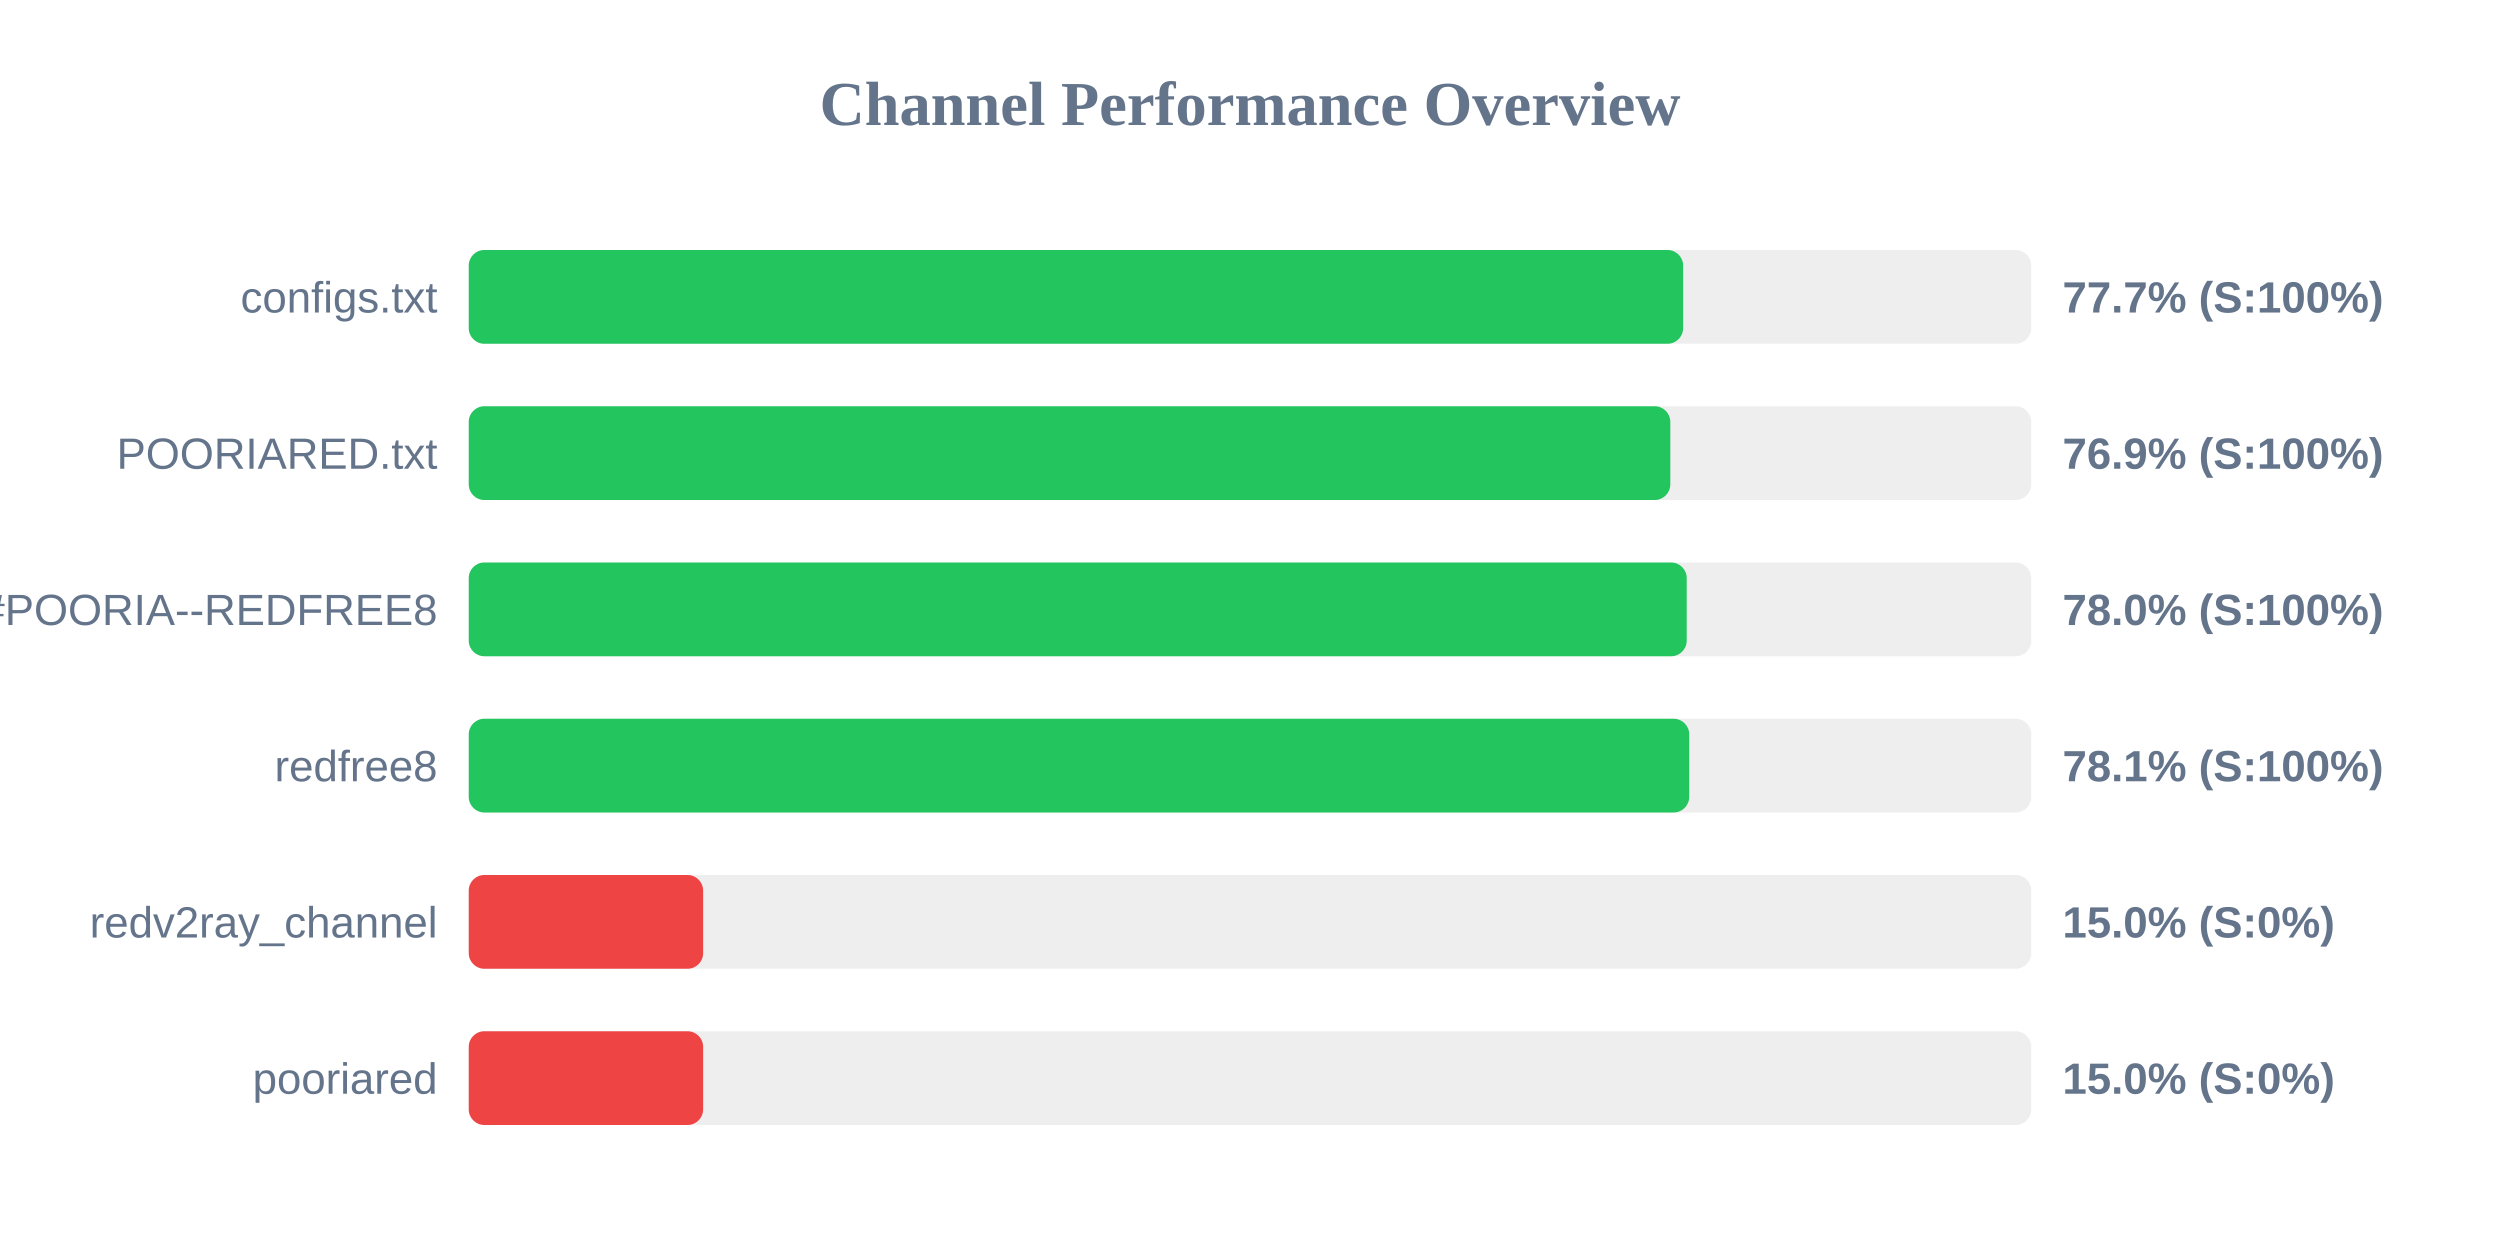
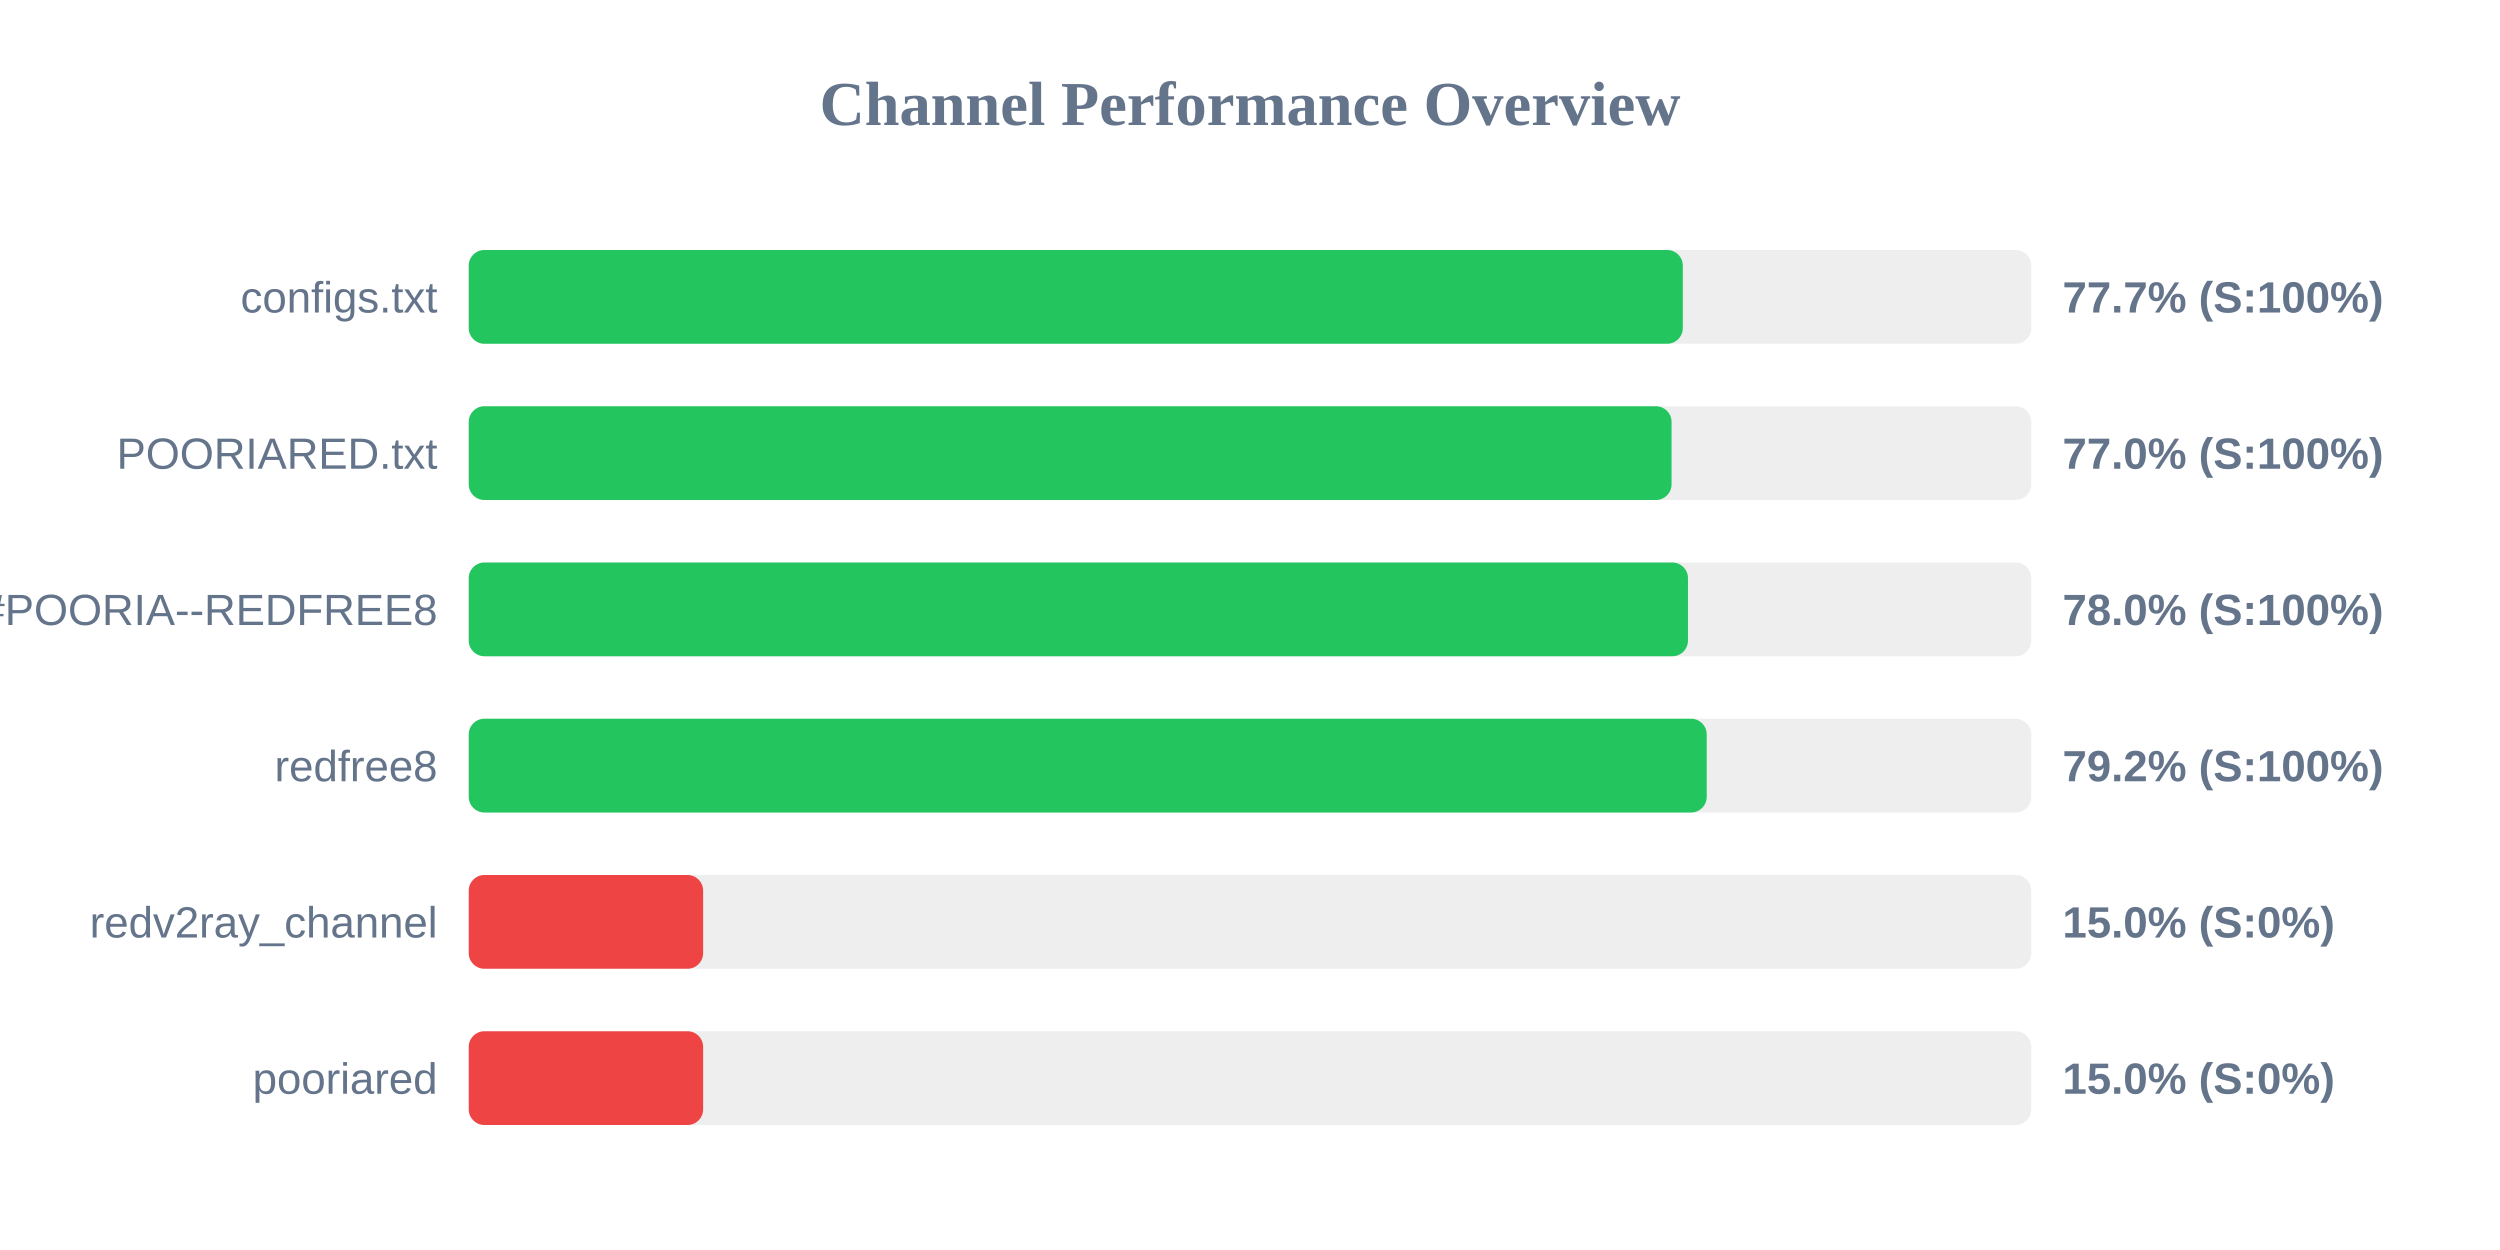
<svg xmlns="http://www.w3.org/2000/svg" width="800" height="400" version="1.1">
  <style>
        .row { font: 14px Arial; fill: #64748b; }
        .score { font: bold 14px Arial; fill: #64748b; }
    </style>
  <text x="400" y="40" text-anchor="middle" font-size="20px" font-weight="bold" fill="#64748b">Channel Performance Overview</text>
  <rect x="150" y="80" width="500" height="30" fill="#eee" rx="5" />
-   <rect x="150" y="80" width="388.6" height="30" fill="#22c55e" rx="5" />
+   <rect x="150" y="80" width="388.5" height="30" fill="#22c55e" rx="5" />
  <text x="140" y="100" text-anchor="end" class="row">configs.txt</text>
  <text x="660" y="100" text-anchor="start" class="score">77.7% (S:100%)</text>
  <rect x="150" y="130" width="500" height="30" fill="#eee" rx="5" />
-   <rect x="150" y="130" width="384.5" height="30" fill="#22c55e" rx="5" />
+   <rect x="150" y="130" width="384.9" height="30" fill="#22c55e" rx="5" />
  <text x="140" y="150" text-anchor="end" class="row">POORIARED.txt</text>
-   <text x="660" y="150" text-anchor="start" class="score">76.9% (S:100%)</text>
+   <text x="660" y="150" text-anchor="start" class="score">77.0% (S:100%)</text>
  <rect x="150" y="180" width="500" height="30" fill="#eee" rx="5" />
-   <rect x="150" y="180" width="389.75" height="30" fill="#22c55e" rx="5" />
+   <rect x="150" y="180" width="390.15" height="30" fill="#22c55e" rx="5" />
  <text x="140" y="200" text-anchor="end" class="row">POORIA--REDFREE8.txt#POORIA--REDFREE8</text>
  <text x="660" y="200" text-anchor="start" class="score">78.0% (S:100%)</text>
  <rect x="150" y="230" width="500" height="30" fill="#eee" rx="5" />
-   <rect x="150" y="230" width="390.55" height="30" fill="#22c55e" rx="5" />
+   <rect x="150" y="230" width="396.15" height="30" fill="#22c55e" rx="5" />
  <text x="140" y="250" text-anchor="end" class="row">redfree8</text>
-   <text x="660" y="250" text-anchor="start" class="score">78.1% (S:100%)</text>
+   <text x="660" y="250" text-anchor="start" class="score">79.2% (S:100%)</text>
  <rect x="150" y="280" width="500" height="30" fill="#eee" rx="5" />
  <rect x="150" y="280" width="75.0" height="30" fill="#ef4444" rx="5" />
  <text x="140" y="300" text-anchor="end" class="row">redv2ray_channel</text>
  <text x="660" y="300" text-anchor="start" class="score">15.0% (S:0%)</text>
  <rect x="150" y="330" width="500" height="30" fill="#eee" rx="5" />
  <rect x="150" y="330" width="75.0" height="30" fill="#ef4444" rx="5" />
  <text x="140" y="350" text-anchor="end" class="row">pooriared</text>
  <text x="660" y="350" text-anchor="start" class="score">15.0% (S:0%)</text>
</svg>
